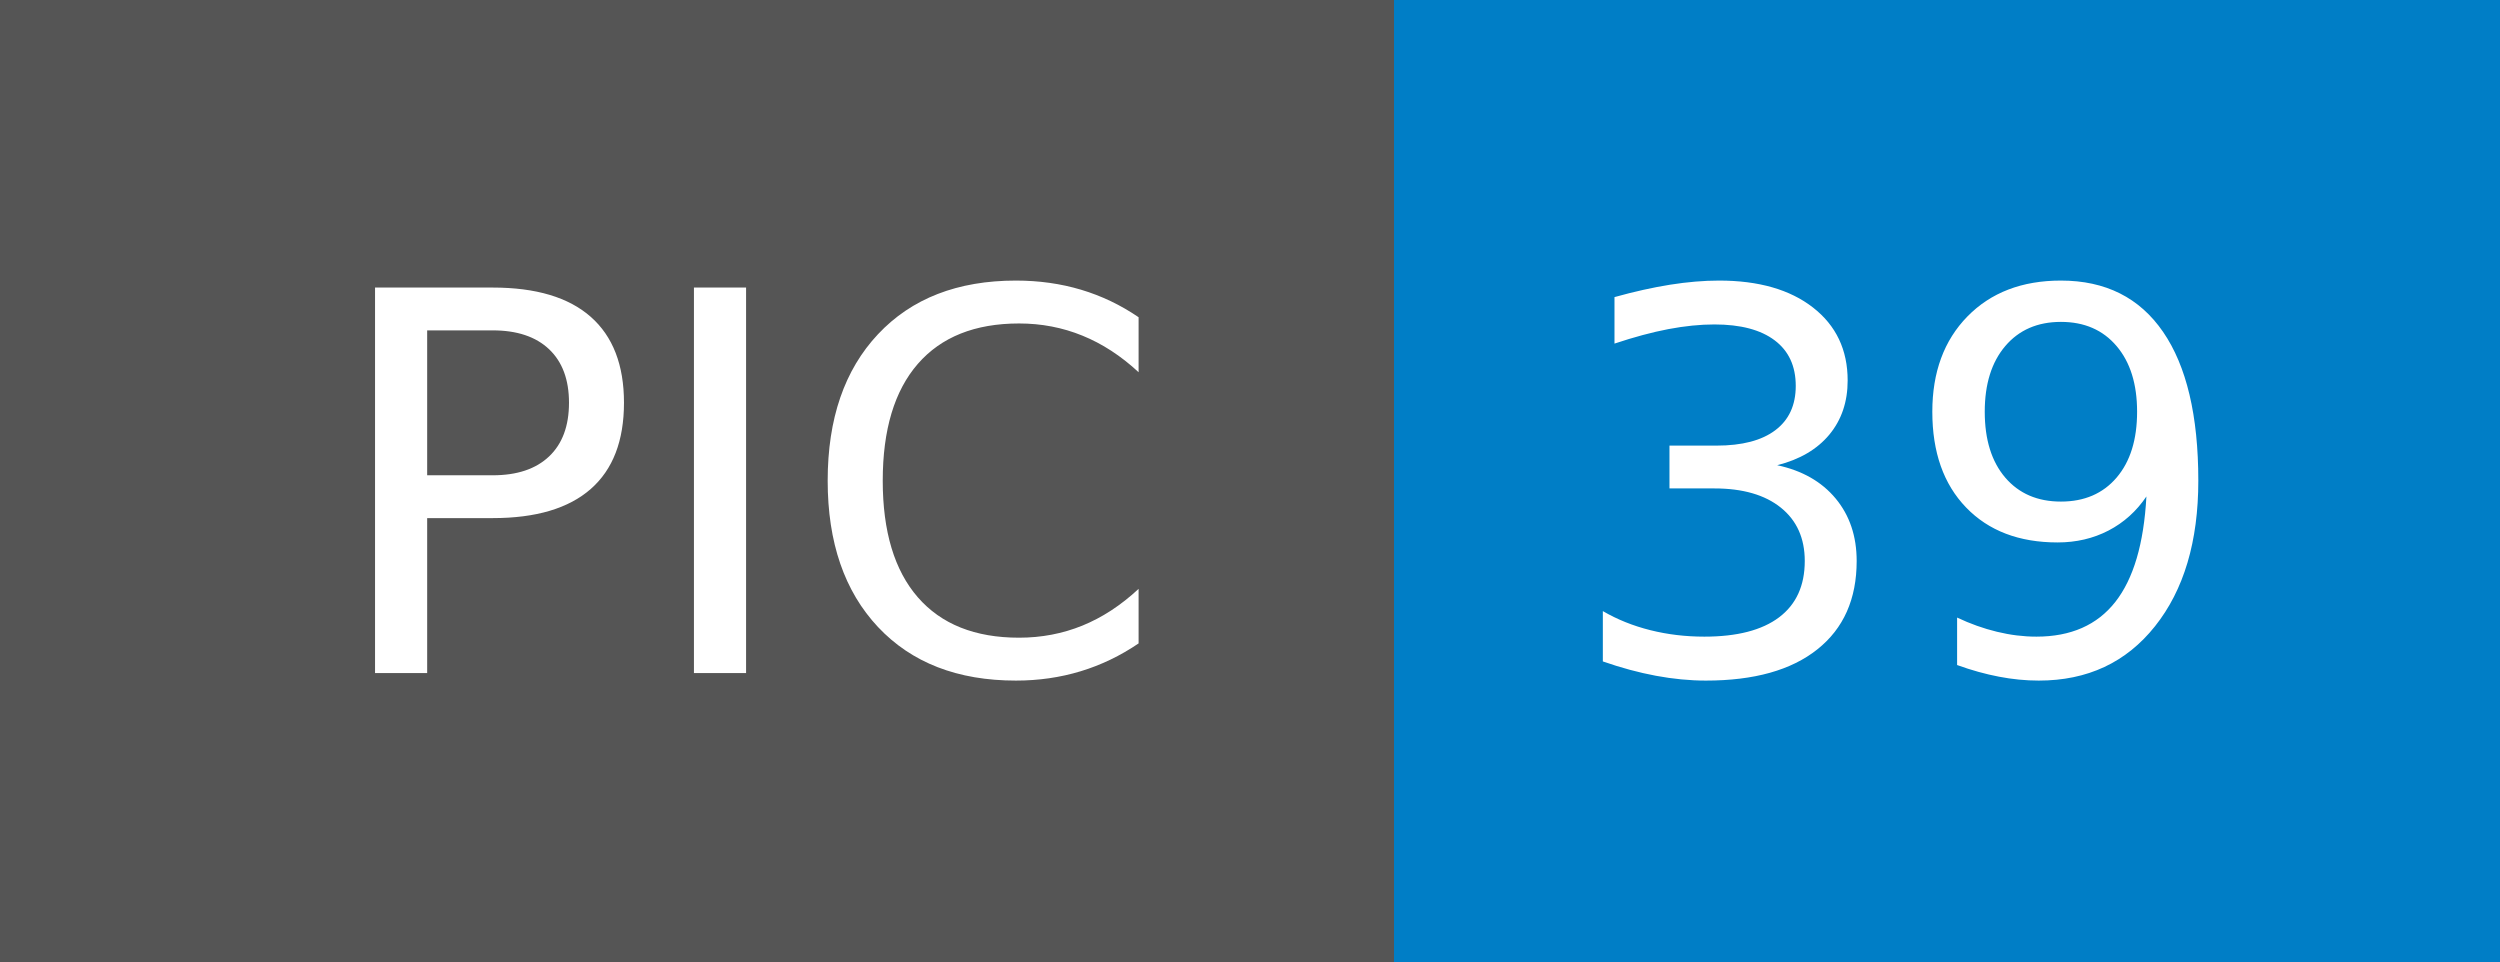
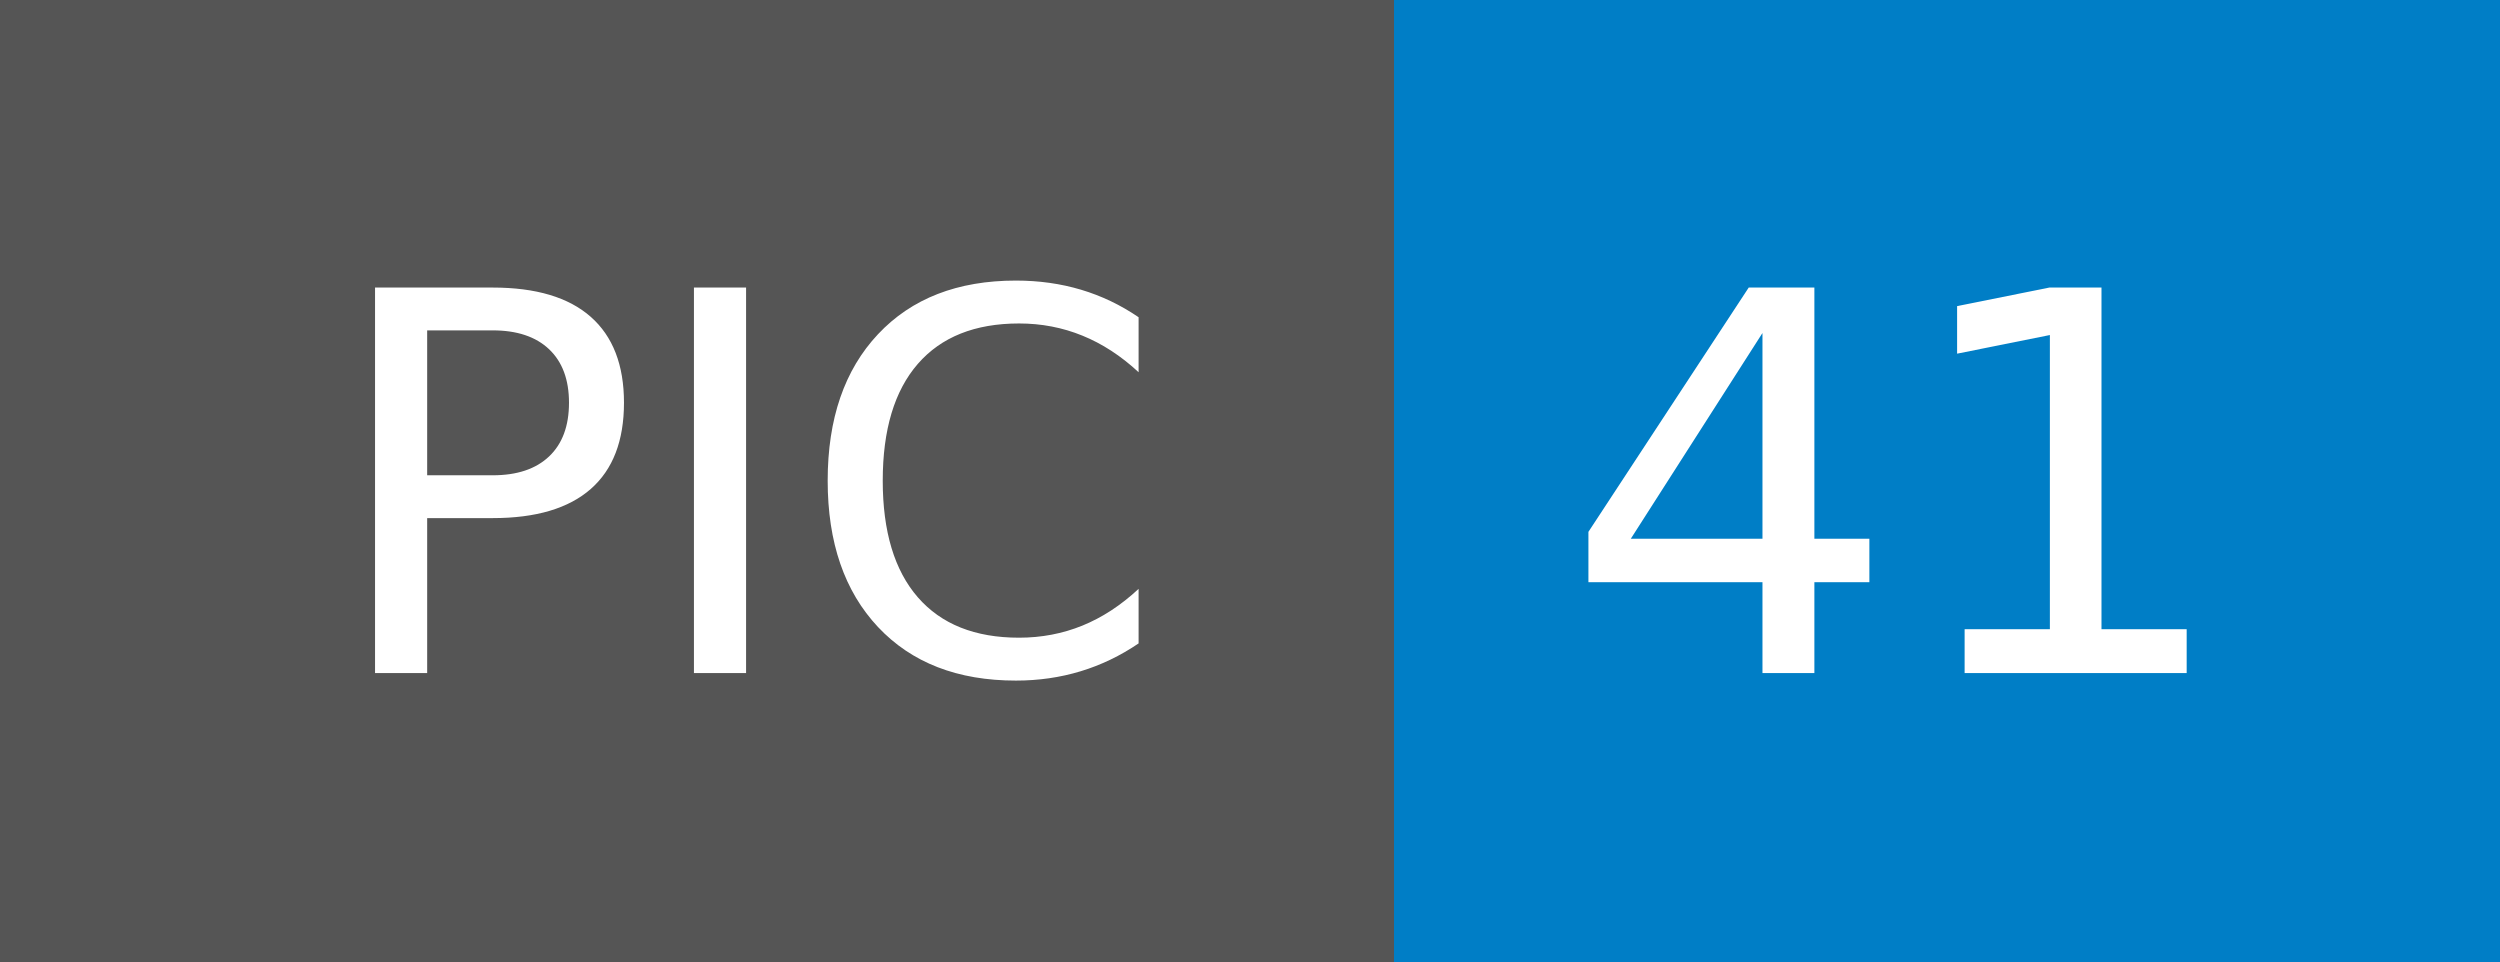
- <svg xmlns="http://www.w3.org/2000/svg" width="52" height="20" role="img" aria-label="PIC: 39">
+ <svg xmlns="http://www.w3.org/2000/svg" width="52" height="20" role="img" aria-label="PIC: 41">
  <g shape-rendering="crispEdges">
    <rect width="29" height="20" fill="#555" />
    <rect x="29" width="23" height="20" fill="#007ec6" />
  </g>
  <g fill="#fff" text-anchor="middle" font-family="Verdana,Geneva,DejaVu Sans,sans-serif" text-rendering="geometricPrecision" font-size="110">
    <text x="155" y="140" textLength="190" transform="scale(.1)">PIC</text>
-     <text x="395" y="140" textLength="130" transform="scale(.1)">39</text>
+     <text x="395" y="140" textLength="130" transform="scale(.1)">41</text>
  </g>
</svg>
